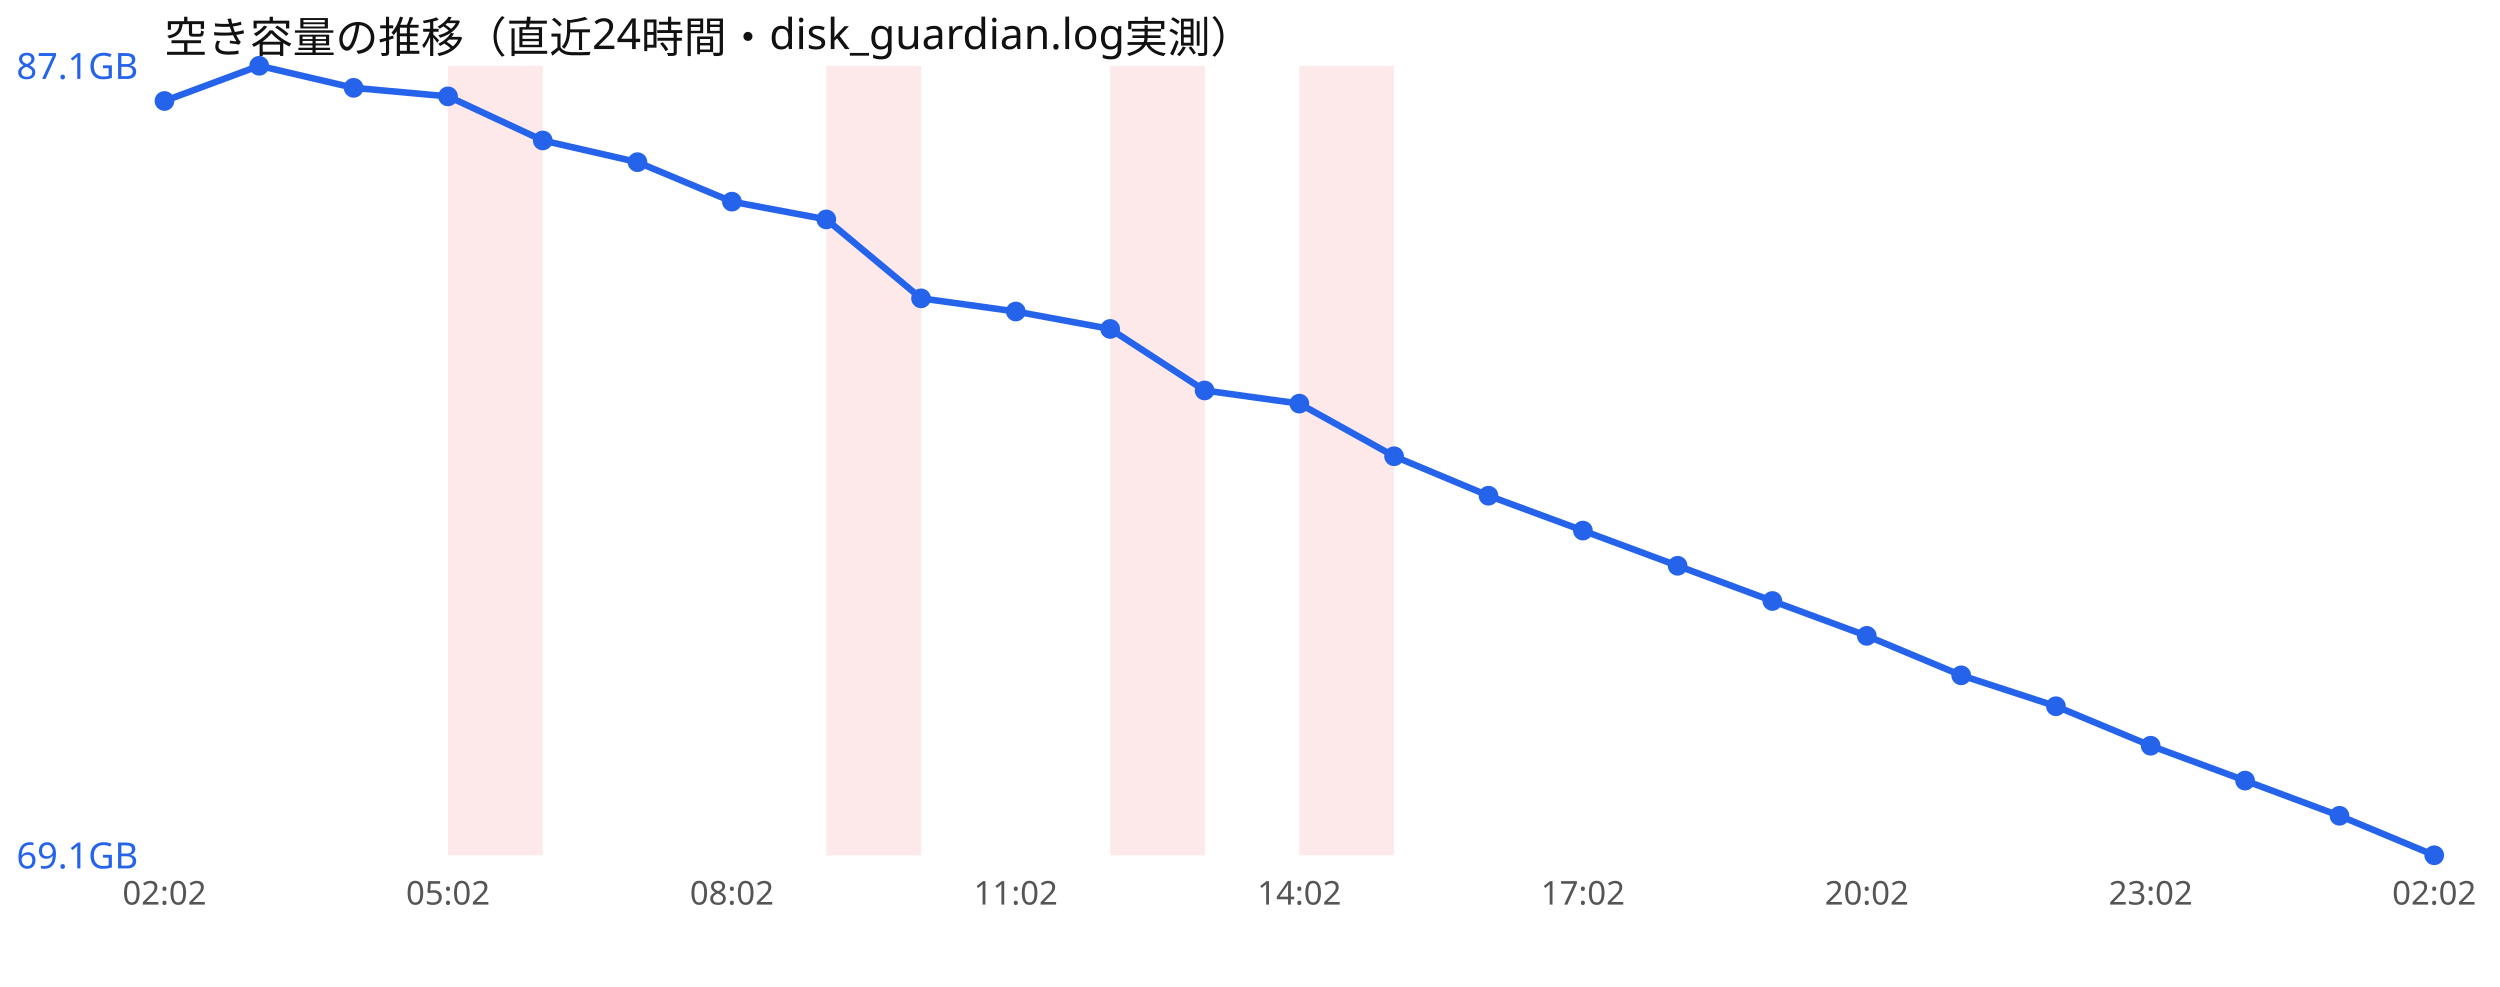
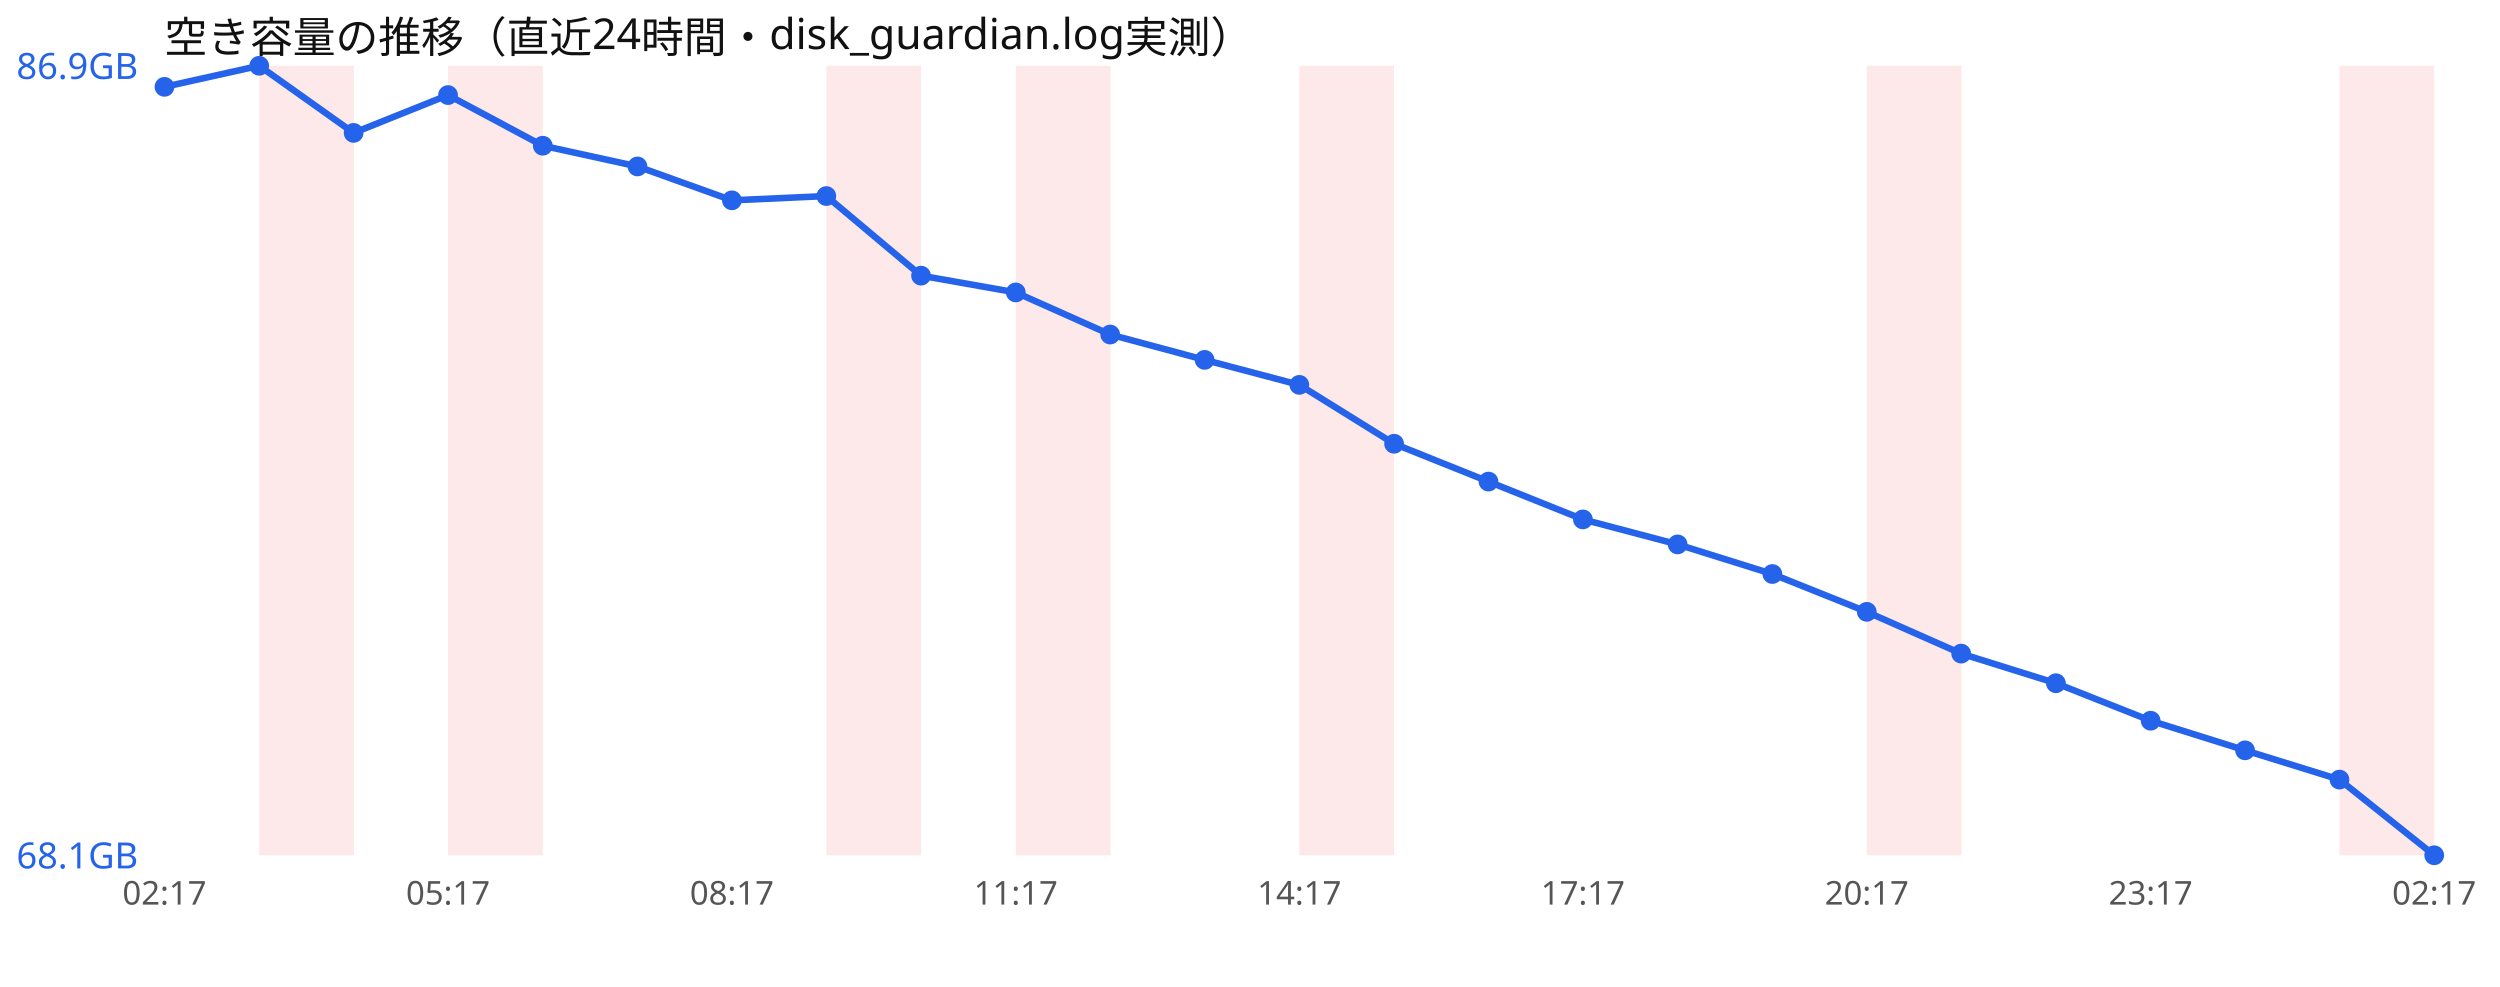
<svg xmlns="http://www.w3.org/2000/svg" width="760" height="300" viewBox="0 0 760 300" font-family="sans-serif">
  <rect width="760" height="300" fill="#ffffff" />
  <text x="50" y="16" font-size="13" fill="#111">空き容量の推移（直近24時間・disk_guardian.log実測）</text>
+   <rect x="78.8" y="20" width="28.8" height="240" fill="#ef4444" opacity="0.12" />
  <rect x="136.2" y="20" width="28.8" height="240" fill="#ef4444" opacity="0.12" />
  <rect x="251.2" y="20" width="28.8" height="240" fill="#ef4444" opacity="0.12" />
-   <rect x="337.5" y="20" width="28.8" height="240" fill="#ef4444" opacity="0.12" />
+   <rect x="308.8" y="20" width="28.8" height="240" fill="#ef4444" opacity="0.12" />
  <rect x="395.0" y="20" width="28.8" height="240" fill="#ef4444" opacity="0.12" />
-   <polyline points="50.0,30.7 78.8,20.0 107.5,26.7 136.2,29.3 165.0,42.7 193.8,49.3 222.5,61.3 251.2,66.7 280.0,90.7 308.8,94.7 337.5,100.0 366.2,118.7 395.0,122.7 423.8,138.7 452.5,150.7 481.2,161.3 510.0,172.0 538.8,182.7 567.5,193.3 596.2,205.3 625.0,214.7 653.8,226.7 682.5,237.3 711.2,248.0 740.0,260.0" fill="none" stroke="#2563eb" stroke-width="2" />
-   <circle cx="50.0" cy="30.7" r="3" fill="#2563eb" />
+   <rect x="567.5" y="20" width="28.8" height="240" fill="#ef4444" opacity="0.12" />
+   <rect x="711.2" y="20" width="28.8" height="240" fill="#ef4444" opacity="0.12" />
+   <polyline points="50.0,26.4 78.8,20.0 107.5,40.4 136.2,28.9 165.0,44.3 193.8,50.6 222.5,60.9 251.2,59.6 280.0,83.8 308.8,88.9 337.5,101.7 366.2,109.4 395.0,117.0 423.8,134.9 452.5,146.4 481.2,157.9 510.0,165.5 538.8,174.5 567.5,186.0 596.2,198.7 625.0,207.7 653.8,219.1 682.5,228.1 711.2,237.0 740.0,260.0" fill="none" stroke="#2563eb" stroke-width="2" />
+   <circle cx="50.0" cy="26.4" r="3" fill="#2563eb" />
  <circle cx="78.8" cy="20.0" r="3" fill="#2563eb" />
-   <circle cx="107.5" cy="26.7" r="3" fill="#2563eb" />
-   <circle cx="136.2" cy="29.3" r="3" fill="#2563eb" />
-   <circle cx="165.0" cy="42.7" r="3" fill="#2563eb" />
-   <circle cx="193.8" cy="49.3" r="3" fill="#2563eb" />
-   <circle cx="222.5" cy="61.3" r="3" fill="#2563eb" />
-   <circle cx="251.2" cy="66.7" r="3" fill="#2563eb" />
-   <circle cx="280.0" cy="90.7" r="3" fill="#2563eb" />
-   <circle cx="308.8" cy="94.7" r="3" fill="#2563eb" />
-   <circle cx="337.5" cy="100.0" r="3" fill="#2563eb" />
-   <circle cx="366.2" cy="118.7" r="3" fill="#2563eb" />
-   <circle cx="395.0" cy="122.7" r="3" fill="#2563eb" />
-   <circle cx="423.8" cy="138.7" r="3" fill="#2563eb" />
-   <circle cx="452.5" cy="150.7" r="3" fill="#2563eb" />
-   <circle cx="481.2" cy="161.3" r="3" fill="#2563eb" />
-   <circle cx="510.0" cy="172.0" r="3" fill="#2563eb" />
-   <circle cx="538.8" cy="182.7" r="3" fill="#2563eb" />
-   <circle cx="567.5" cy="193.3" r="3" fill="#2563eb" />
-   <circle cx="596.2" cy="205.3" r="3" fill="#2563eb" />
-   <circle cx="625.0" cy="214.7" r="3" fill="#2563eb" />
-   <circle cx="653.8" cy="226.7" r="3" fill="#2563eb" />
-   <circle cx="682.5" cy="237.3" r="3" fill="#2563eb" />
-   <circle cx="711.2" cy="248.0" r="3" fill="#2563eb" />
+   <circle cx="107.5" cy="40.4" r="3" fill="#2563eb" />
+   <circle cx="136.2" cy="28.9" r="3" fill="#2563eb" />
+   <circle cx="165.0" cy="44.3" r="3" fill="#2563eb" />
+   <circle cx="193.8" cy="50.6" r="3" fill="#2563eb" />
+   <circle cx="222.5" cy="60.9" r="3" fill="#2563eb" />
+   <circle cx="251.2" cy="59.6" r="3" fill="#2563eb" />
+   <circle cx="280.0" cy="83.8" r="3" fill="#2563eb" />
+   <circle cx="308.8" cy="88.9" r="3" fill="#2563eb" />
+   <circle cx="337.5" cy="101.7" r="3" fill="#2563eb" />
+   <circle cx="366.2" cy="109.4" r="3" fill="#2563eb" />
+   <circle cx="395.0" cy="117.0" r="3" fill="#2563eb" />
+   <circle cx="423.8" cy="134.9" r="3" fill="#2563eb" />
+   <circle cx="452.5" cy="146.4" r="3" fill="#2563eb" />
+   <circle cx="481.2" cy="157.9" r="3" fill="#2563eb" />
+   <circle cx="510.0" cy="165.5" r="3" fill="#2563eb" />
+   <circle cx="538.8" cy="174.5" r="3" fill="#2563eb" />
+   <circle cx="567.5" cy="186.0" r="3" fill="#2563eb" />
+   <circle cx="596.2" cy="198.7" r="3" fill="#2563eb" />
+   <circle cx="625.0" cy="207.7" r="3" fill="#2563eb" />
+   <circle cx="653.8" cy="219.1" r="3" fill="#2563eb" />
+   <circle cx="682.5" cy="228.1" r="3" fill="#2563eb" />
+   <circle cx="711.2" cy="237.0" r="3" fill="#2563eb" />
  <circle cx="740.0" cy="260.0" r="3" fill="#2563eb" />
-   <text x="5" y="24.0" font-size="11" fill="#2563eb">87.1GB</text>
-   <text x="5" y="264.0" font-size="11" fill="#2563eb">69.1GB</text>
-   <text x="50.0" y="275" font-size="10" fill="#555" text-anchor="middle">02:02</text>
-   <text x="136.2" y="275" font-size="10" fill="#555" text-anchor="middle">05:02</text>
-   <text x="222.5" y="275" font-size="10" fill="#555" text-anchor="middle">08:02</text>
-   <text x="308.8" y="275" font-size="10" fill="#555" text-anchor="middle">11:02</text>
-   <text x="395.0" y="275" font-size="10" fill="#555" text-anchor="middle">14:02</text>
-   <text x="481.2" y="275" font-size="10" fill="#555" text-anchor="middle">17:02</text>
-   <text x="567.5" y="275" font-size="10" fill="#555" text-anchor="middle">20:02</text>
-   <text x="653.8" y="275" font-size="10" fill="#555" text-anchor="middle">23:02</text>
-   <text x="740.0" y="275" font-size="10" fill="#555" text-anchor="middle">02:02</text>
+   <text x="5" y="24.0" font-size="11" fill="#2563eb">86.9GB</text>
+   <text x="5" y="264.0" font-size="11" fill="#2563eb">68.1GB</text>
+   <text x="50.0" y="275" font-size="10" fill="#555" text-anchor="middle">02:17</text>
+   <text x="136.2" y="275" font-size="10" fill="#555" text-anchor="middle">05:17</text>
+   <text x="222.5" y="275" font-size="10" fill="#555" text-anchor="middle">08:17</text>
+   <text x="308.8" y="275" font-size="10" fill="#555" text-anchor="middle">11:17</text>
+   <text x="395.0" y="275" font-size="10" fill="#555" text-anchor="middle">14:17</text>
+   <text x="481.2" y="275" font-size="10" fill="#555" text-anchor="middle">17:17</text>
+   <text x="567.5" y="275" font-size="10" fill="#555" text-anchor="middle">20:17</text>
+   <text x="653.8" y="275" font-size="10" fill="#555" text-anchor="middle">23:17</text>
+   <text x="740.0" y="275" font-size="10" fill="#555" text-anchor="middle">02:17</text>
</svg>
